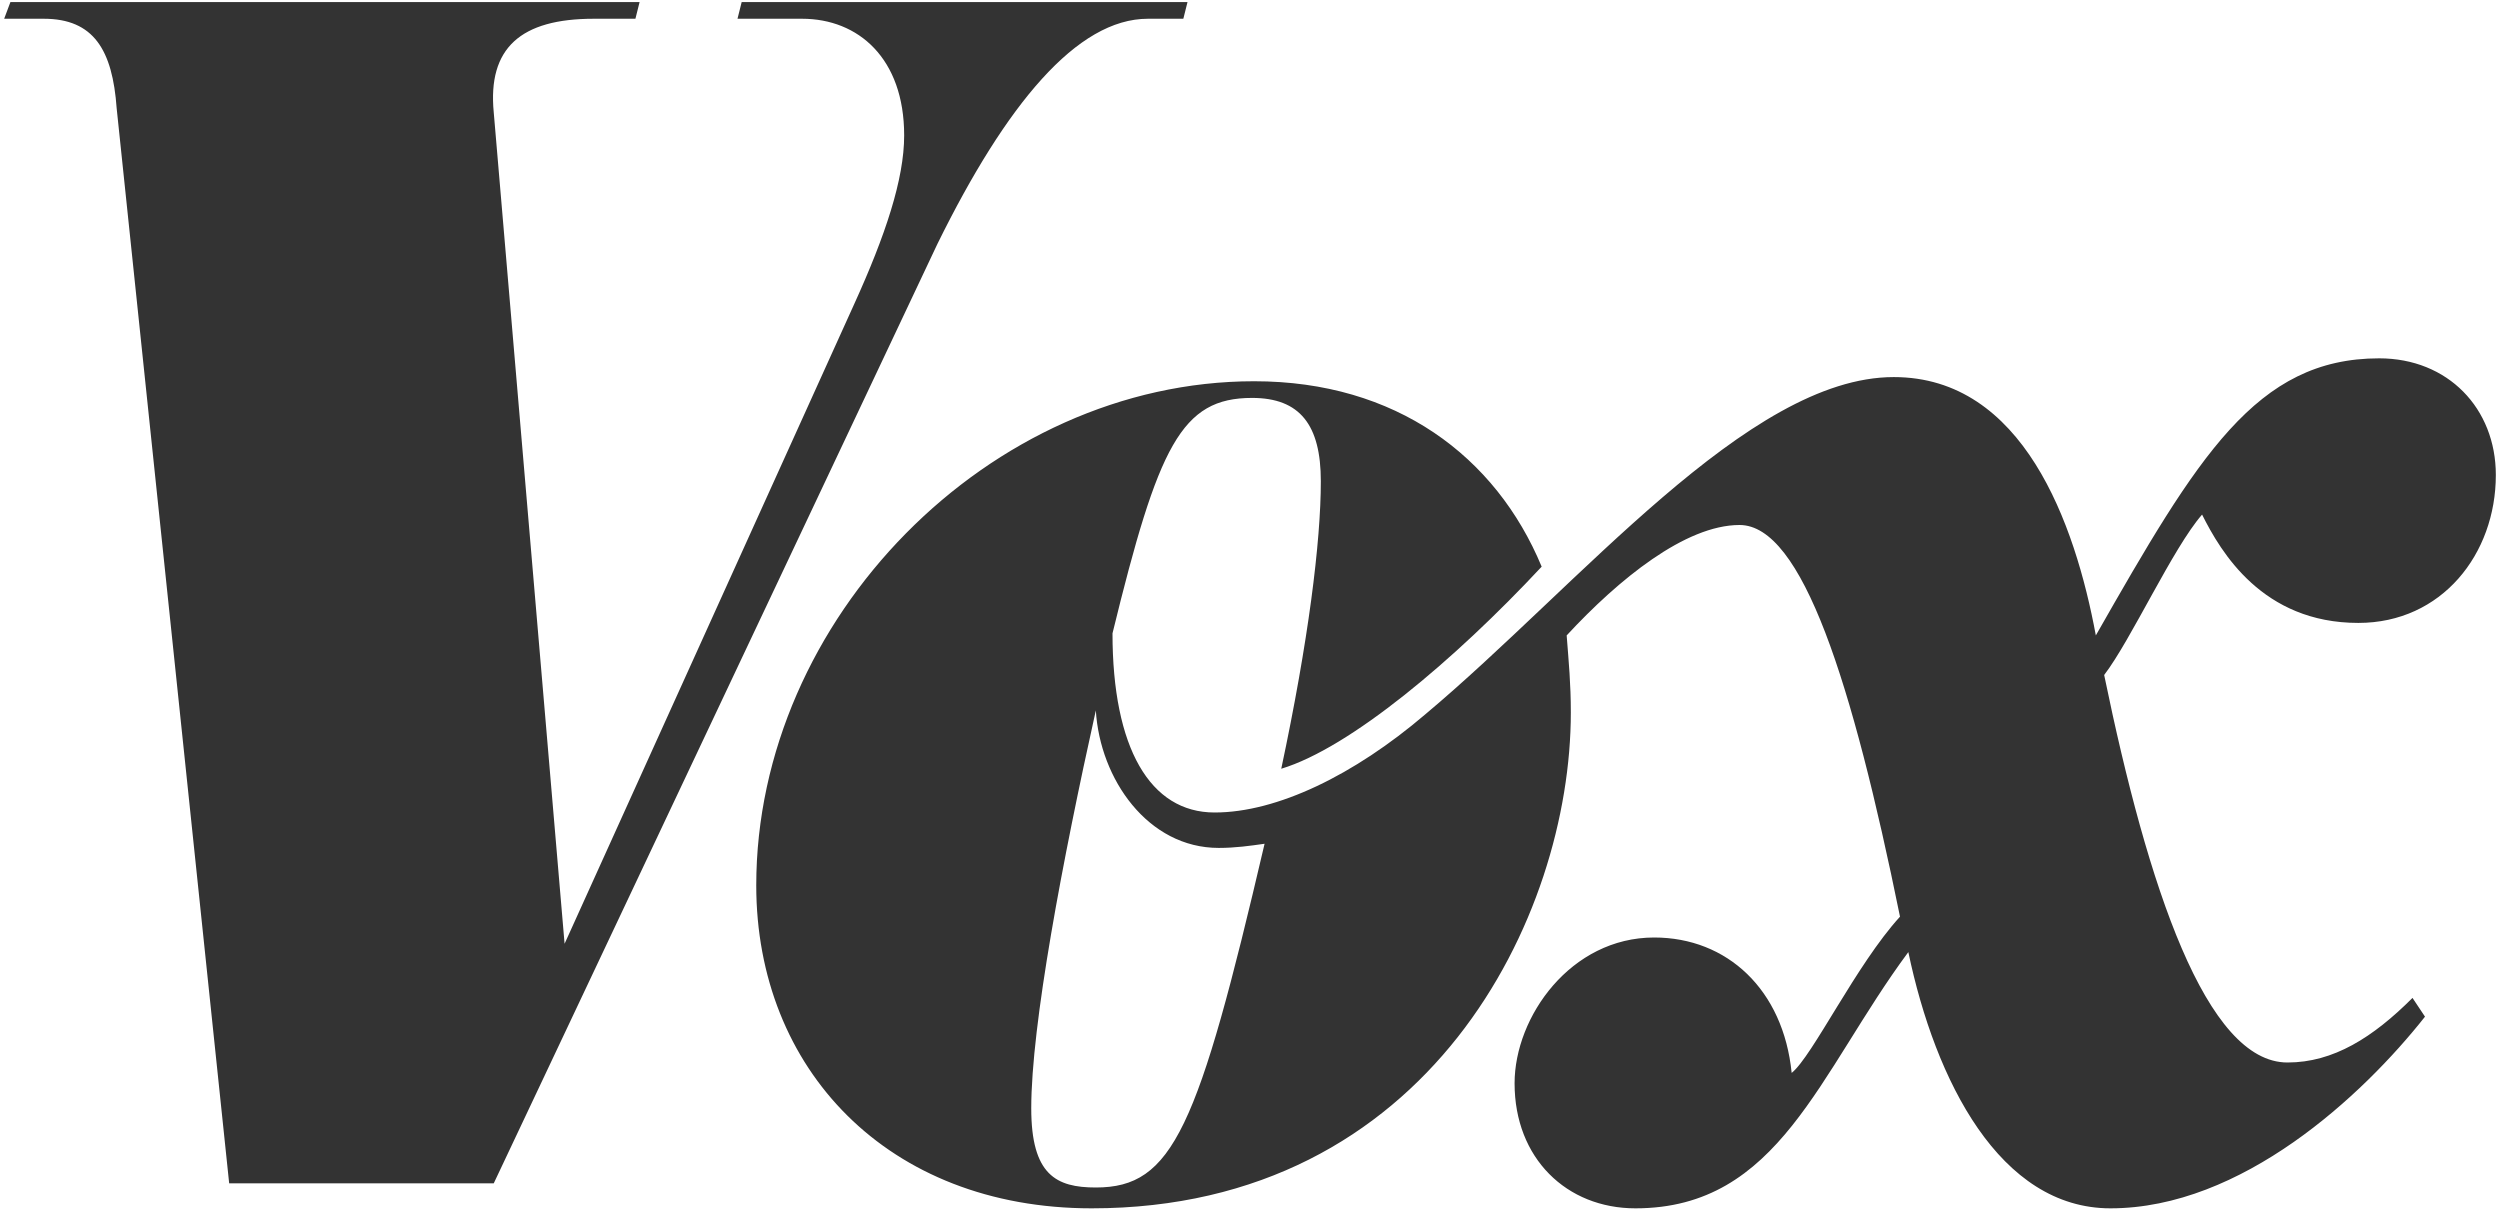
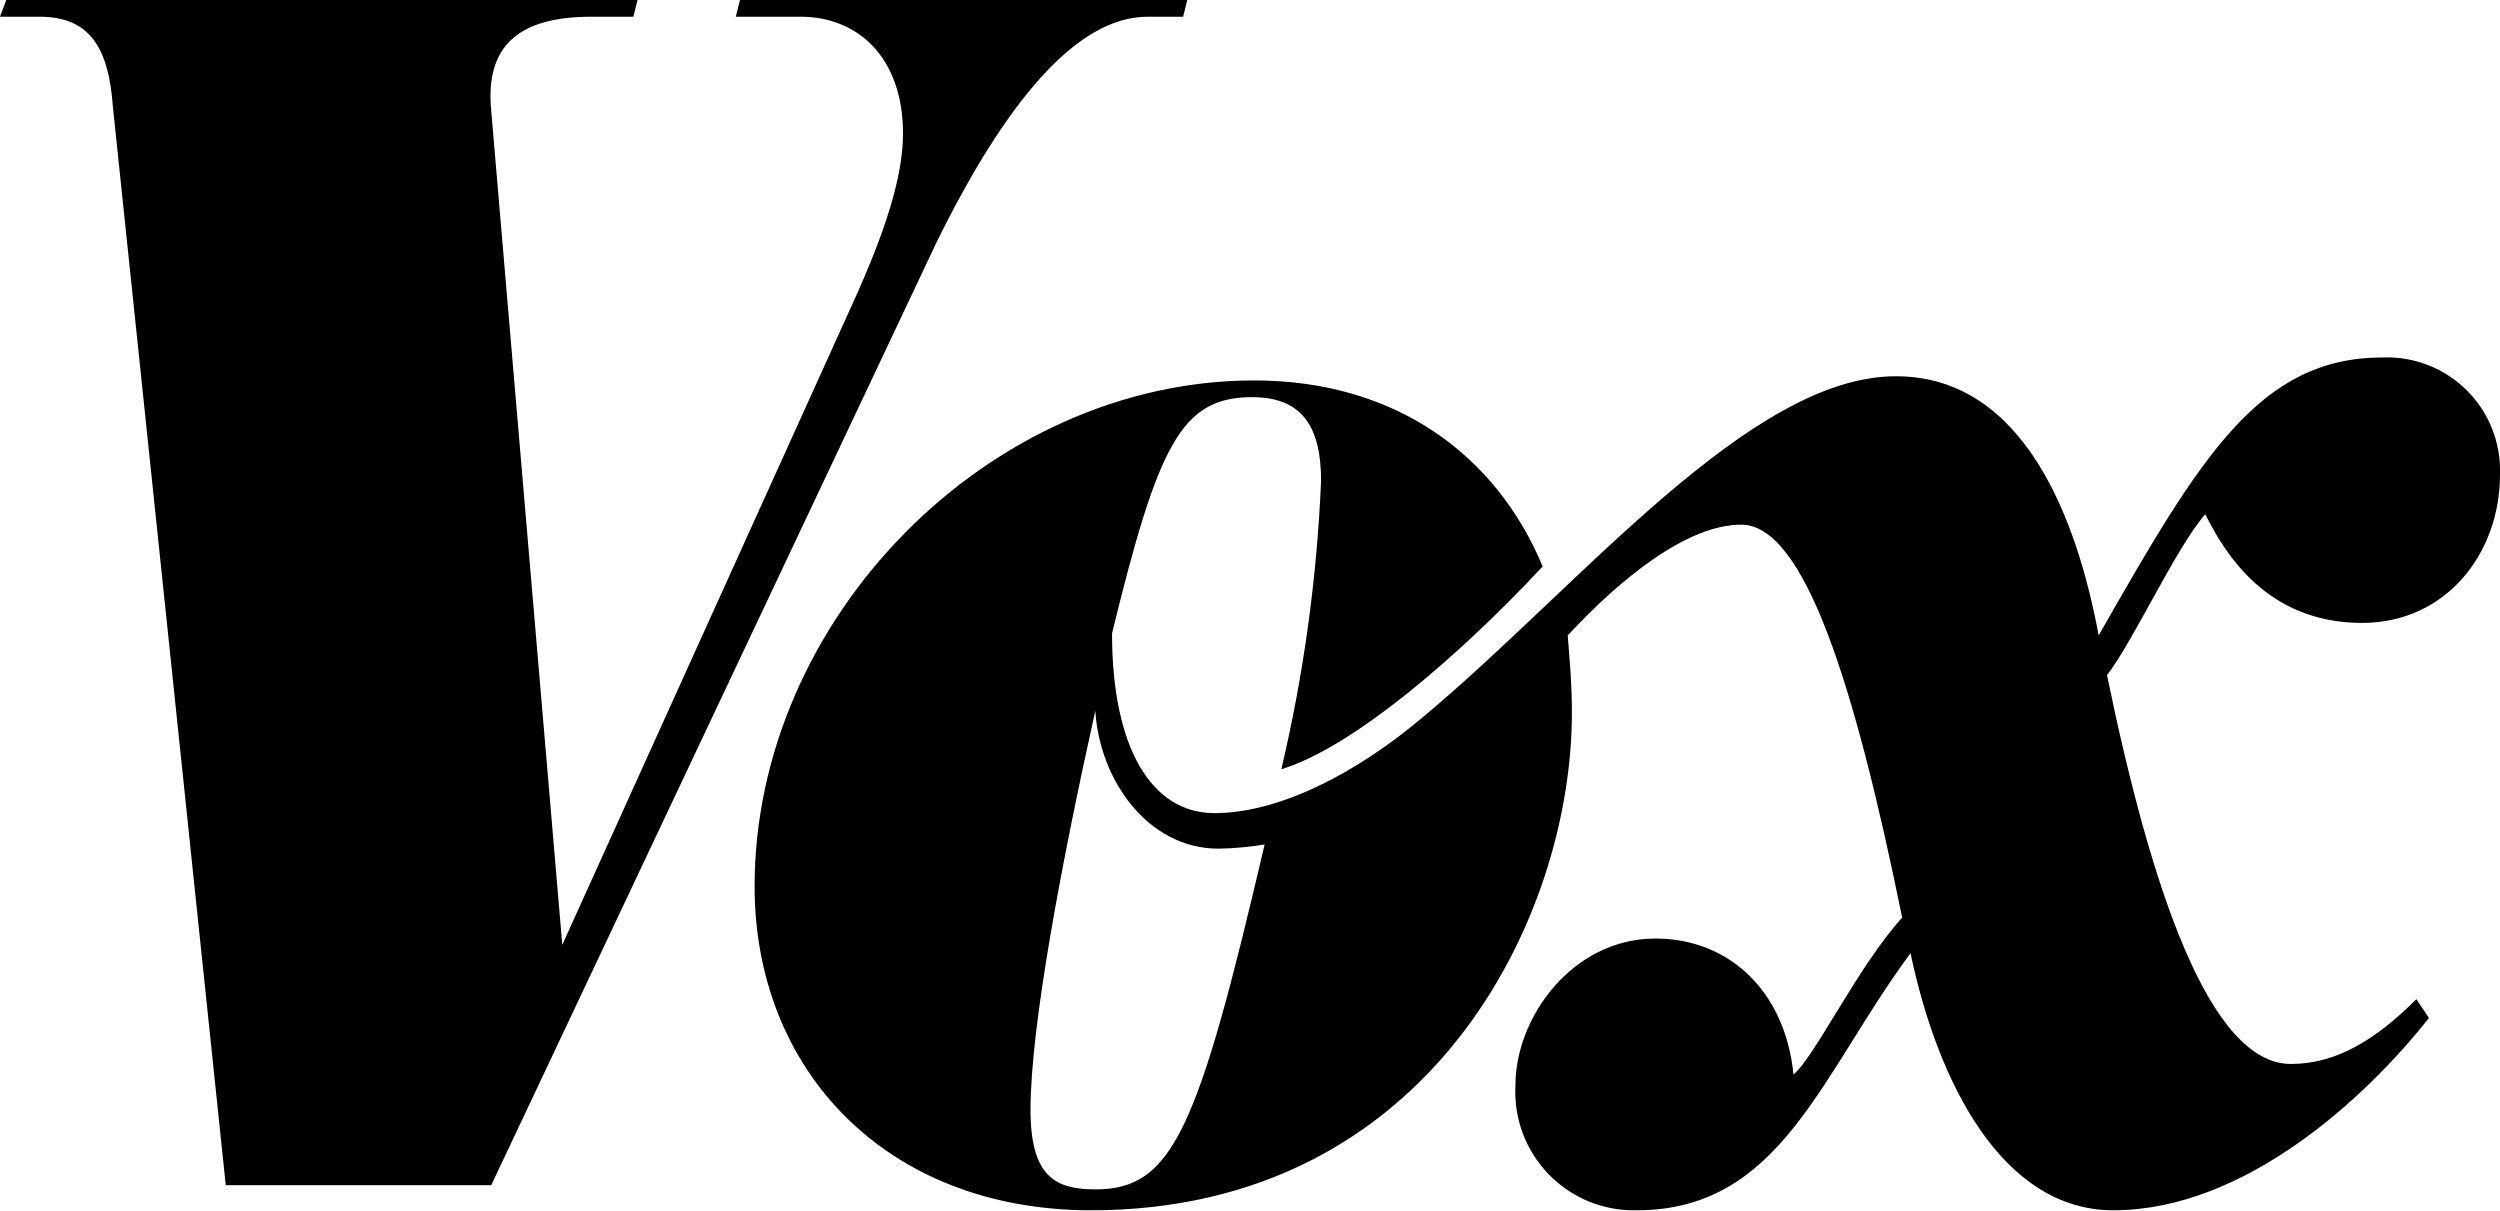
- <svg xmlns="http://www.w3.org/2000/svg" width="120" height="58">
-   <path fill="#333" d="M55.1.9h1.7l.2-.8H35.6l-.2.8h3.1c2.7 0 4.9 1.9 4.9 5.6 0 2.1-.9 4.8-2.4 8.1L27.1 45.3 23.7 5.4C23.4 2.3 25 .9 28.5.9h2l.2-.8H.5L.2.9h1.9c2.4 0 3.3 1.5 3.5 4.3L11 56.8h12.7L45 11.7C48.3 5 51.7.9 55.1.9zM52.6 57c-1.9 0-3.1-.6-3.1-3.8 0-4 1.5-11.9 3.1-19.1.2 3.3 2.5 6.6 5.9 6.6.8 0 1.5-.1 2.2-.2C57.5 54.2 56.3 57 52.6 57zm60.6-27.1c4 0 6.6-3.3 6.6-7.1 0-3.2-2.3-5.6-5.6-5.6-5.9 0-8.7 4.7-13.6 13.3-1-5.4-3.5-12.4-9.7-12.4-7 0-15.1 10-22.5 16.2C65 37.2 61.3 39 58.3 39c-3.1 0-4.9-3.1-4.9-8.6 2.2-9 3.3-11.3 6.7-11.3 2.3 0 3.3 1.3 3.3 4 0 2.9-.6 7.7-1.9 13.8 3.3-1 8.3-5.2 12.5-9.7-2.2-5.3-7-8.9-13.8-8.9-12.7 0-23.9 11.4-23.9 24.2 0 8.8 6.3 15.5 16.1 15.5 16.2 0 23-14 23-23.8 0-1.4-.1-2.4-.2-3.7 2.5-2.7 5.7-5.3 8.3-5.3 3 0 5.4 7.5 7.7 18.8-2.1 2.3-4.2 6.7-5.2 7.5-.4-4-3.1-6.5-6.6-6.5-4 0-6.7 3.8-6.7 7 0 3.6 2.5 6 5.8 6 6.9 0 8.8-6.5 13.1-12.3C92.9 51.9 96 58 101.3 58c6.3 0 12.1-5.4 15.1-9.2l-.6-.9c-1.9 1.9-3.8 3.1-6 3.1-3.9 0-6.7-8.4-8.8-18.6 1.3-1.7 3.3-6.1 4.7-7.7.9 1.8 2.9 5.2 7.5 5.2z" class="shape-1" />
+ <svg xmlns="http://www.w3.org/2000/svg" id="Layer_1" data-name="Layer 1" viewBox="0 0 119.6 57.9">
+   <path d="M55.1,0.9h1.7L57,0.1H35.6l-0.2.8h3.1c2.7,0,4.9,1.9,4.9,5.6,0,2.1-.9,4.8-2.4,8.1L27.1,45.3,23.7,5.4C23.4,2.3,25,.9,28.5.9h2l0.2-.8H0.5l-0.3.8H2.1c2.4,0,3.3,1.5,3.5,4.3L11,56.8H23.7L45,11.7C48.3,5,51.7.9,55.1,0.9ZM52.6,57c-1.9,0-3.1-.6-3.1-3.8,0-4,1.5-11.9,3.1-19.1,0.2,3.3,2.5,6.6,5.9,6.6a15,15,0,0,0,2.2-.2C57.5,54.2,56.3,57,52.6,57Zm60.6-27.1c4,0,6.6-3.3,6.6-7.1a5.41,5.41,0,0,0-5.6-5.6c-5.9,0-8.7,4.7-13.6,13.3-1-5.4-3.5-12.4-9.7-12.4-7,0-15.1,10-22.5,16.2C65,37.2,61.3,39,58.3,39s-4.9-3.1-4.9-8.6c2.2-9,3.3-11.3,6.7-11.3,2.3,0,3.3,1.3,3.3,4a73.68,73.68,0,0,1-1.9,13.8c3.3-1,8.3-5.2,12.5-9.7-2.2-5.3-7-8.9-13.8-8.9-12.7,0-23.9,11.4-23.9,24.2,0,8.8,6.3,15.5,16.1,15.5,16.2,0,23-14,23-23.8,0-1.4-.1-2.4-0.2-3.7,2.5-2.7,5.7-5.3,8.3-5.3,3,0,5.4,7.5,7.7,18.8-2.1,2.3-4.2,6.7-5.2,7.5-0.4-4-3.1-6.5-6.6-6.5-4,0-6.7,3.8-6.7,7a5.67,5.67,0,0,0,5.8,6c6.9,0,8.8-6.5,13.1-12.3C92.9,51.9,96,58,101.3,58c6.3,0,12.1-5.4,15.1-9.2l-0.6-.9c-1.9,1.9-3.8,3.1-6,3.1-3.9,0-6.7-8.4-8.8-18.6,1.3-1.7,3.3-6.1,4.7-7.7C106.6,26.5,108.6,29.9,113.2,29.9Z" transform="translate(-0.2 -0.1)" />
</svg>
